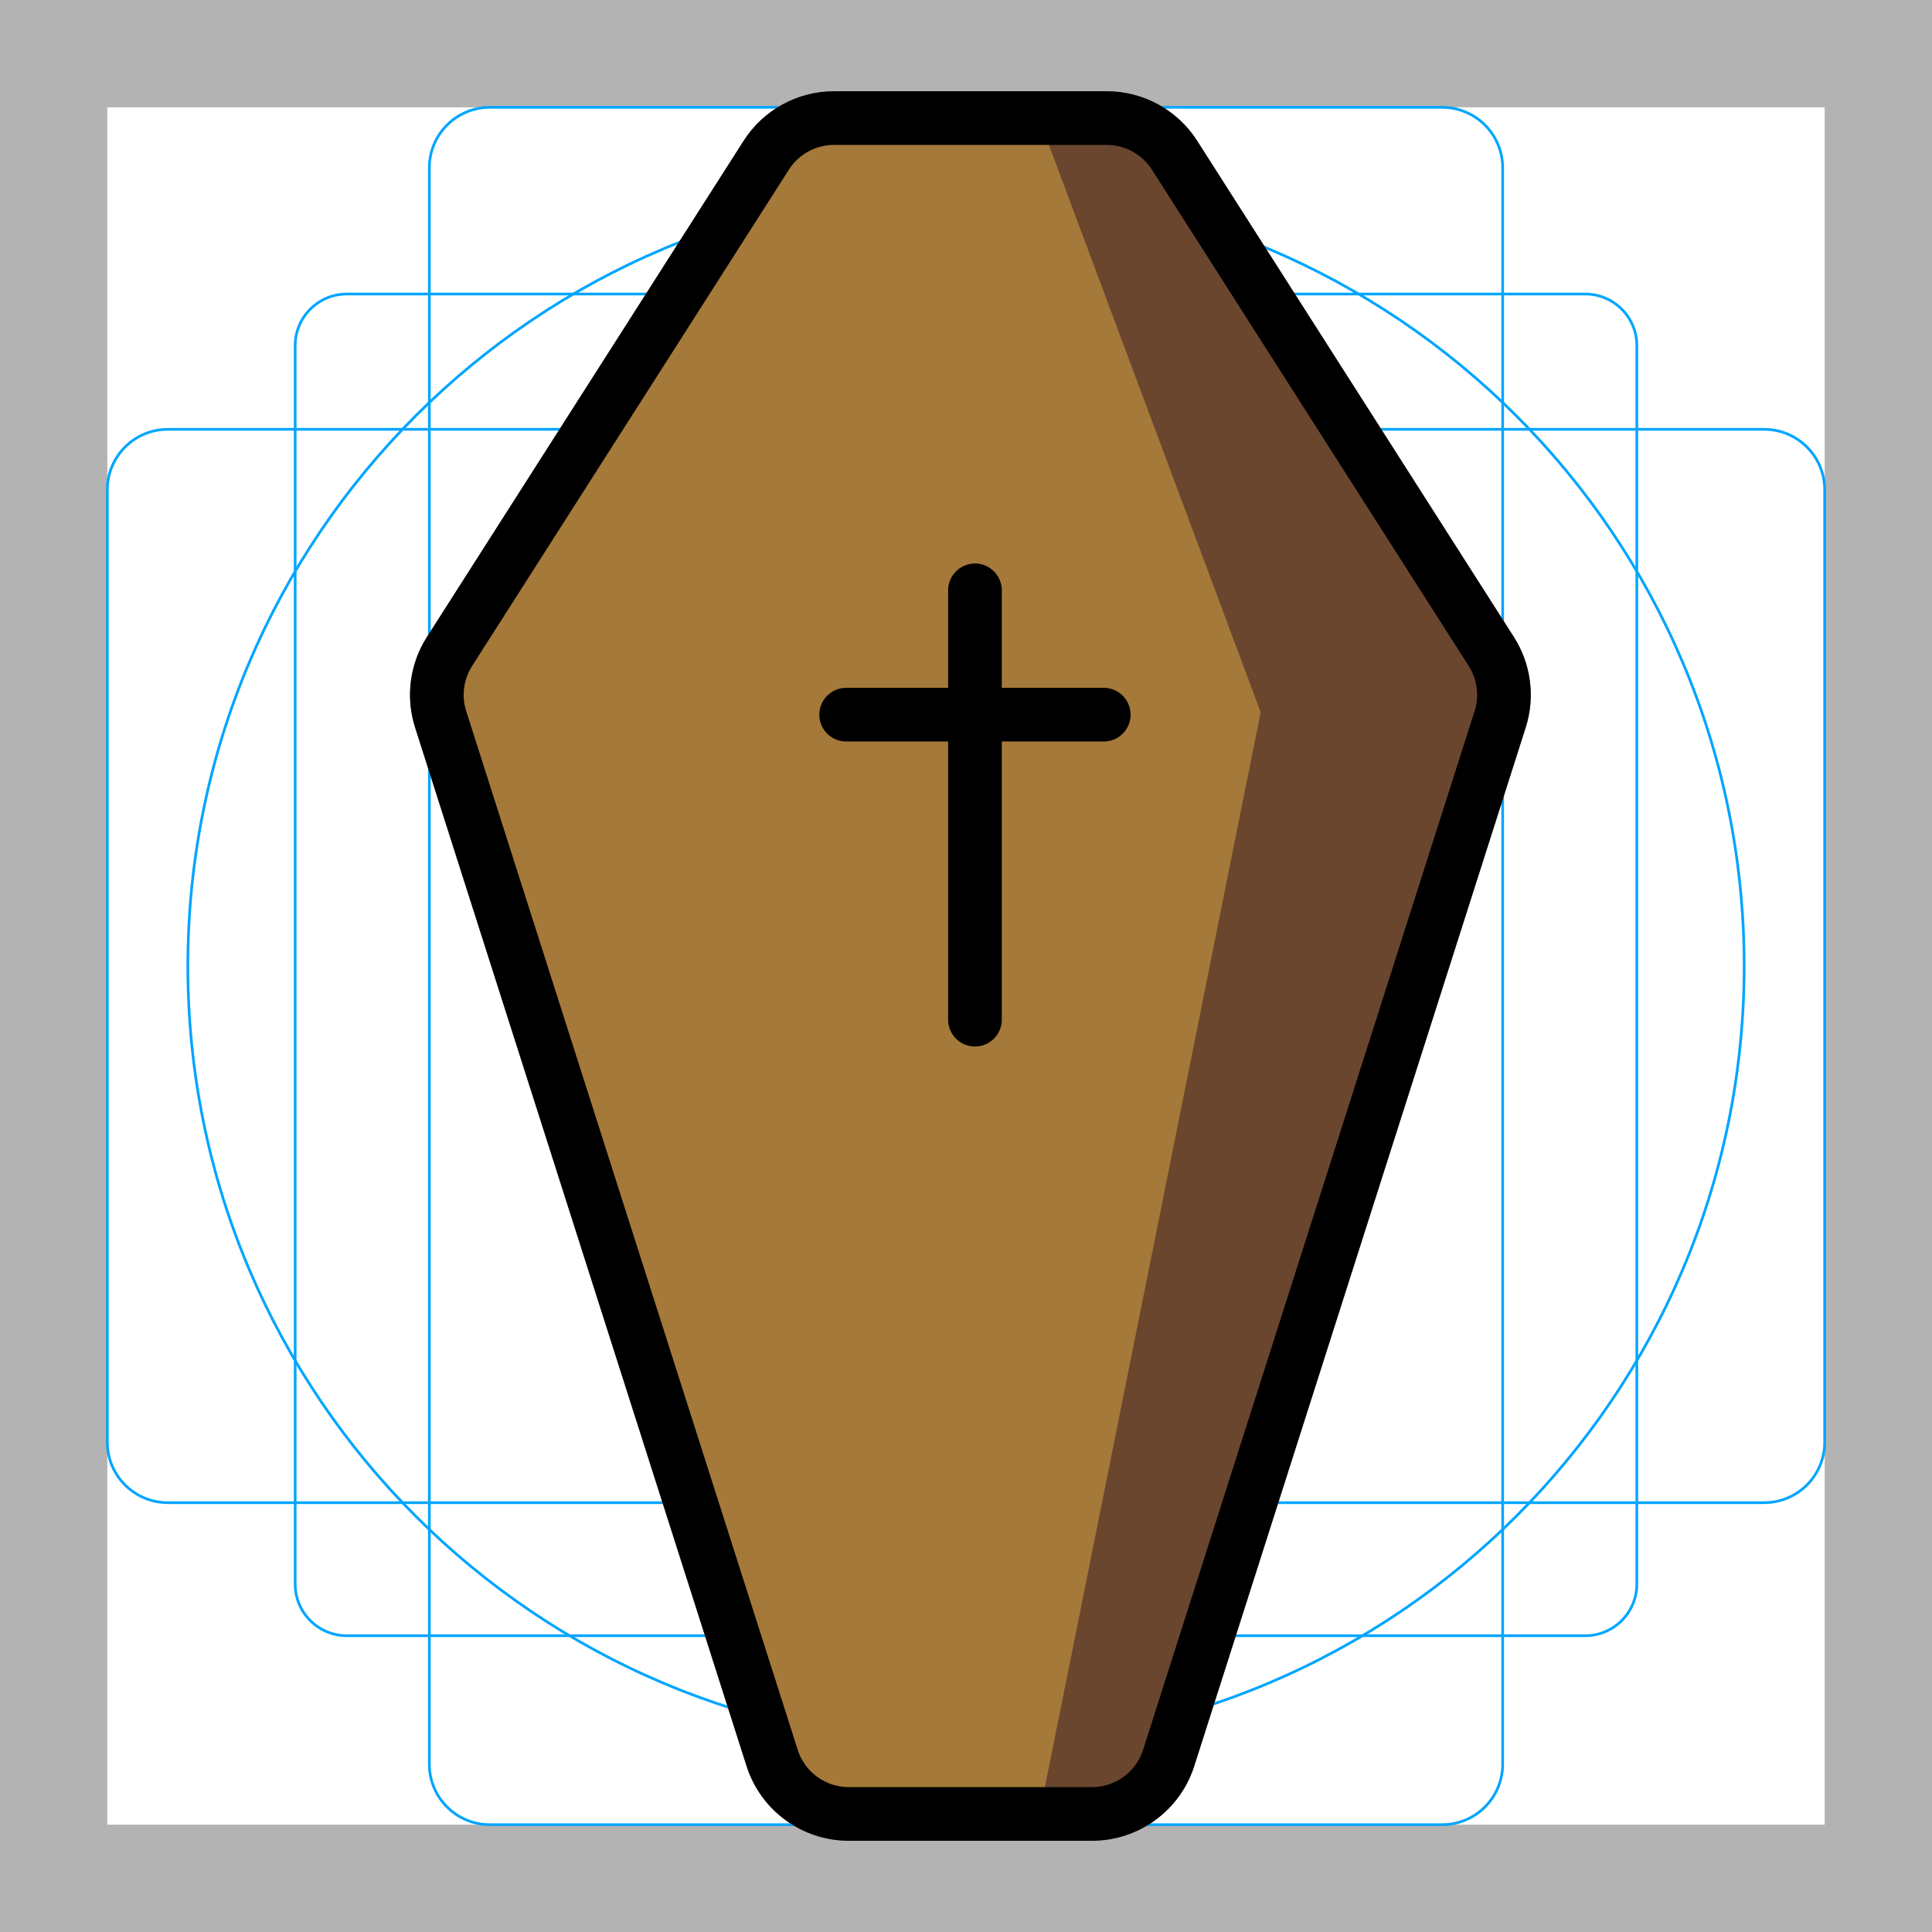
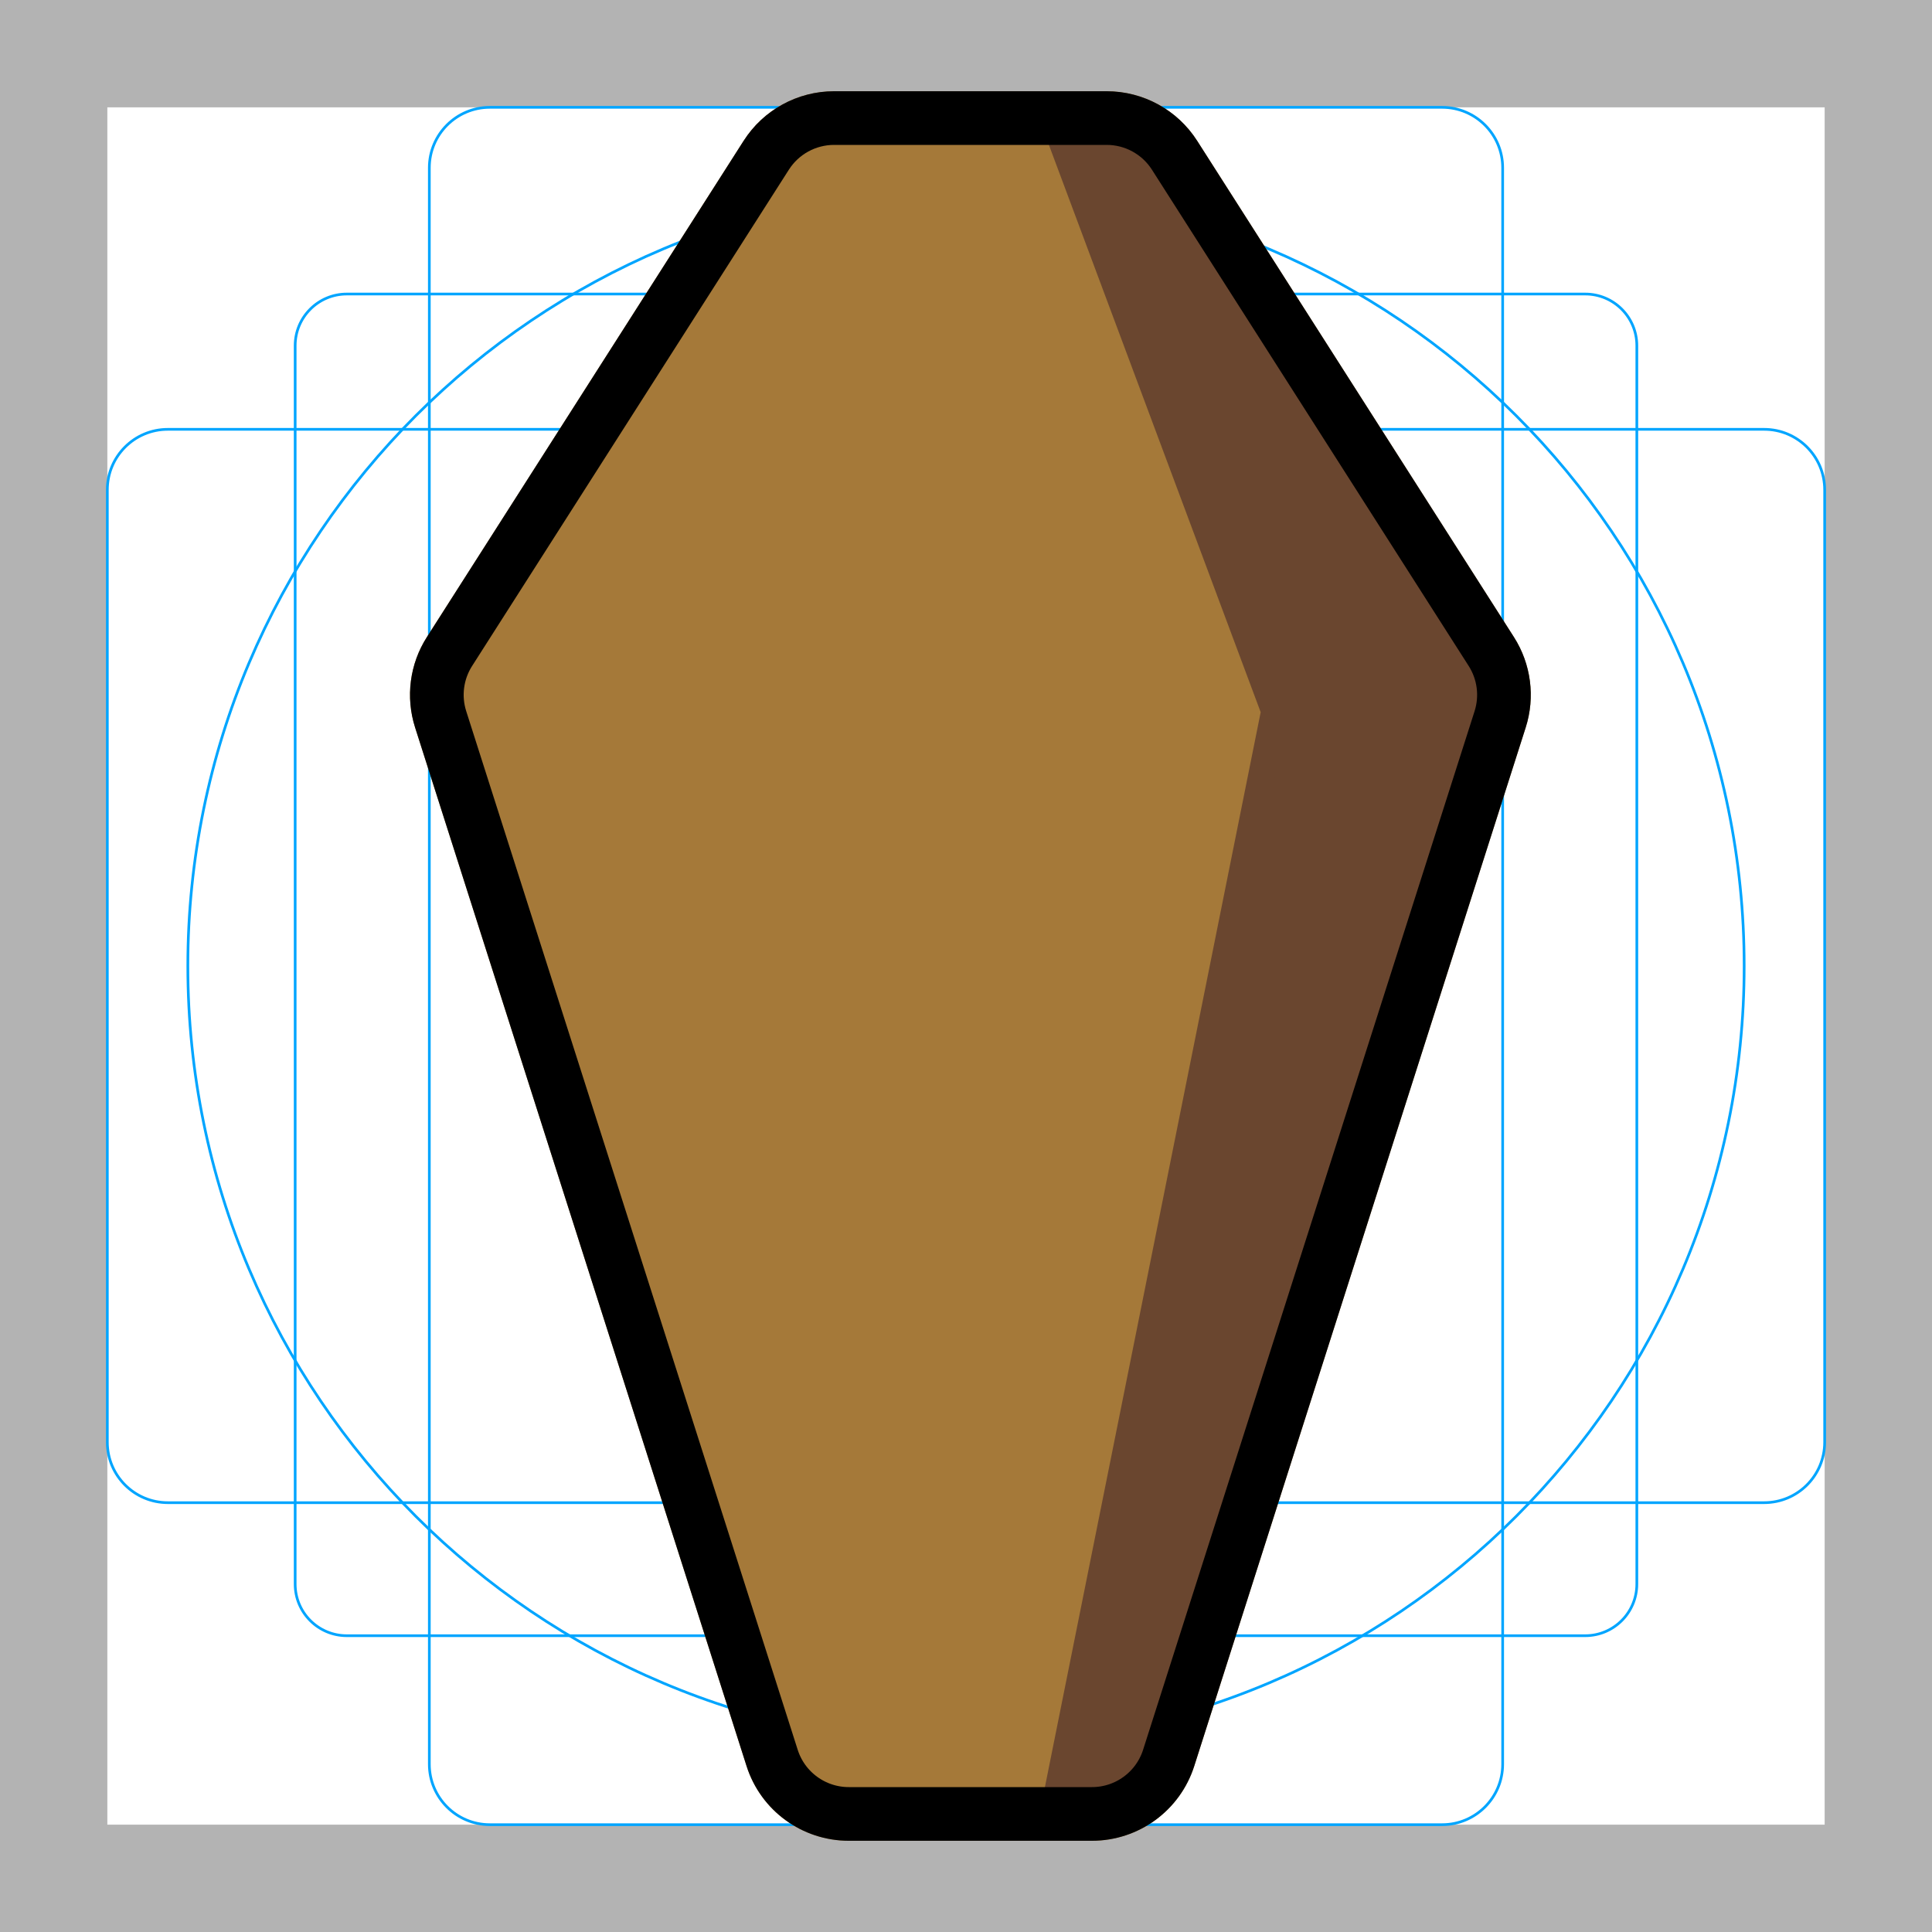
<svg xmlns="http://www.w3.org/2000/svg" id="emoji" viewBox="0 0 72 72">
  <g id="grid">
    <path fill="#b3b3b3" d="M68,4V68H4V4H68m4-4H0V72H72V0Z" />
    <path fill="none" stroke="#00a5ff" stroke-miterlimit="10" stroke-width="0.1" d="M12.923,10.958H59.077A1.923,1.923,0,0,1,61,12.881V59.035a1.923,1.923,0,0,1-1.923,1.923H12.923A1.923,1.923,0,0,1,11,59.035V12.881A1.923,1.923,0,0,1,12.923,10.958Z" />
    <rect x="16" y="4" rx="2.254" width="40" height="64" fill="none" stroke="#00a5ff" stroke-miterlimit="10" stroke-width="0.1" />
    <rect x="16" y="4" rx="2.254" width="40" height="64" transform="translate(72) rotate(90)" fill="none" stroke="#00a5ff" stroke-miterlimit="10" stroke-width="0.1" />
    <circle cx="36" cy="36" r="29" fill="none" stroke="#00a5ff" stroke-miterlimit="10" stroke-width="0.1" />
  </g>
  <g id="color">
    <path fill="#A57939" stroke="#A57939" stroke-miterlimit="10" stroke-width="2" d="M31.632,67.6h9.063 c1.306,0,2.461-0.844,2.858-2.088L55.906,26.807c0.271-0.849,0.15-1.775-0.329-2.526L43.772,5.786 C43.221,4.923,42.267,4.4,41.243,4.4H31.085c-1.024,0-1.978,0.522-2.529,1.386L16.751,24.281 c-0.48,0.751-0.6,1.677-0.329,2.526l12.353,38.705C29.171,66.756,30.327,67.6,31.632,67.6z" />
    <line x1="36.334" x2="36.334" y1="22" y2="38" fill="#f4aa41" stroke="none" stroke-linecap="round" stroke-miterlimit="10" stroke-width="2" />
    <line x1="31.534" x2="41.134" y1="26.633" y2="26.633" fill="#f4aa41" stroke="none" stroke-linecap="round" stroke-miterlimit="10" stroke-width="2" />
    <polygon fill="#6A462F" stroke="#6A462F" stroke-linejoin="round" stroke-miterlimit="10" points="39.25,4.4 47.5,26.5 39.25,67.6 41.5,67.5 56,25.382 41.5,4.5" />
  </g>
  <g id="hair" />
  <g id="skin" />
  <g id="skin-shadow" />
  <g id="line">
-     <line x1="36.334" x2="36.334" y1="22" y2="38" fill="none" stroke="#000000" stroke-linecap="round" stroke-miterlimit="10" stroke-width="2" />
-     <line x1="31.534" x2="41.134" y1="26.633" y2="26.633" fill="none" stroke="#000000" stroke-linecap="round" stroke-miterlimit="10" stroke-width="2" />
    <path fill="none" stroke="#000000" stroke-miterlimit="10" stroke-width="2" d="M31.632,67.6h9.063 c1.306,0,2.461-0.844,2.858-2.088L55.906,26.807c0.271-0.849,0.15-1.775-0.329-2.526L43.772,5.786 C43.221,4.923,42.267,4.4,41.243,4.4H31.085c-1.024,0-1.978,0.522-2.529,1.386L16.751,24.281 c-0.48,0.751-0.6,1.677-0.329,2.526l12.353,38.705C29.171,66.756,30.327,67.6,31.632,67.6z" />
  </g>
</svg>
